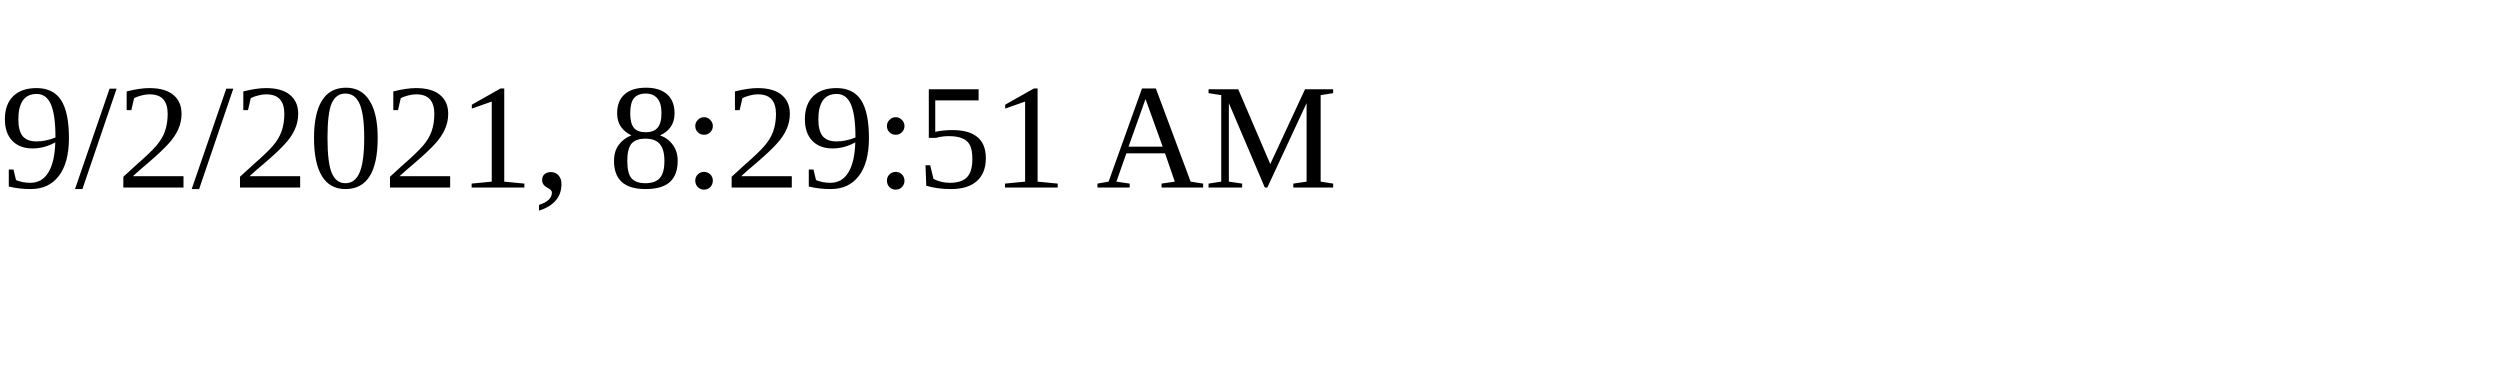
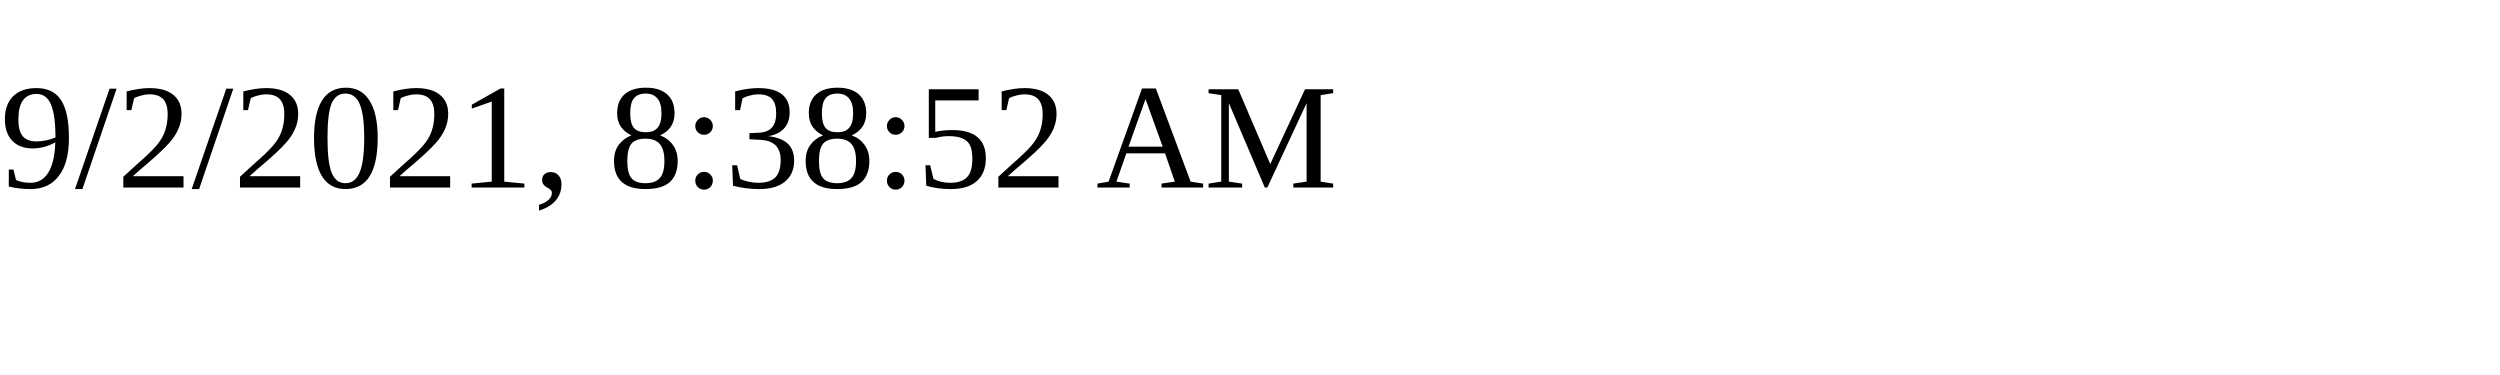
<svg xmlns="http://www.w3.org/2000/svg" height="30" width="200">
-   <text x="0" y="15">9/2/2021, 8:29:51 AM</text>
+   <text x="0" y="15">9/2/2021, 8:38:52 AM</text>
</svg>
